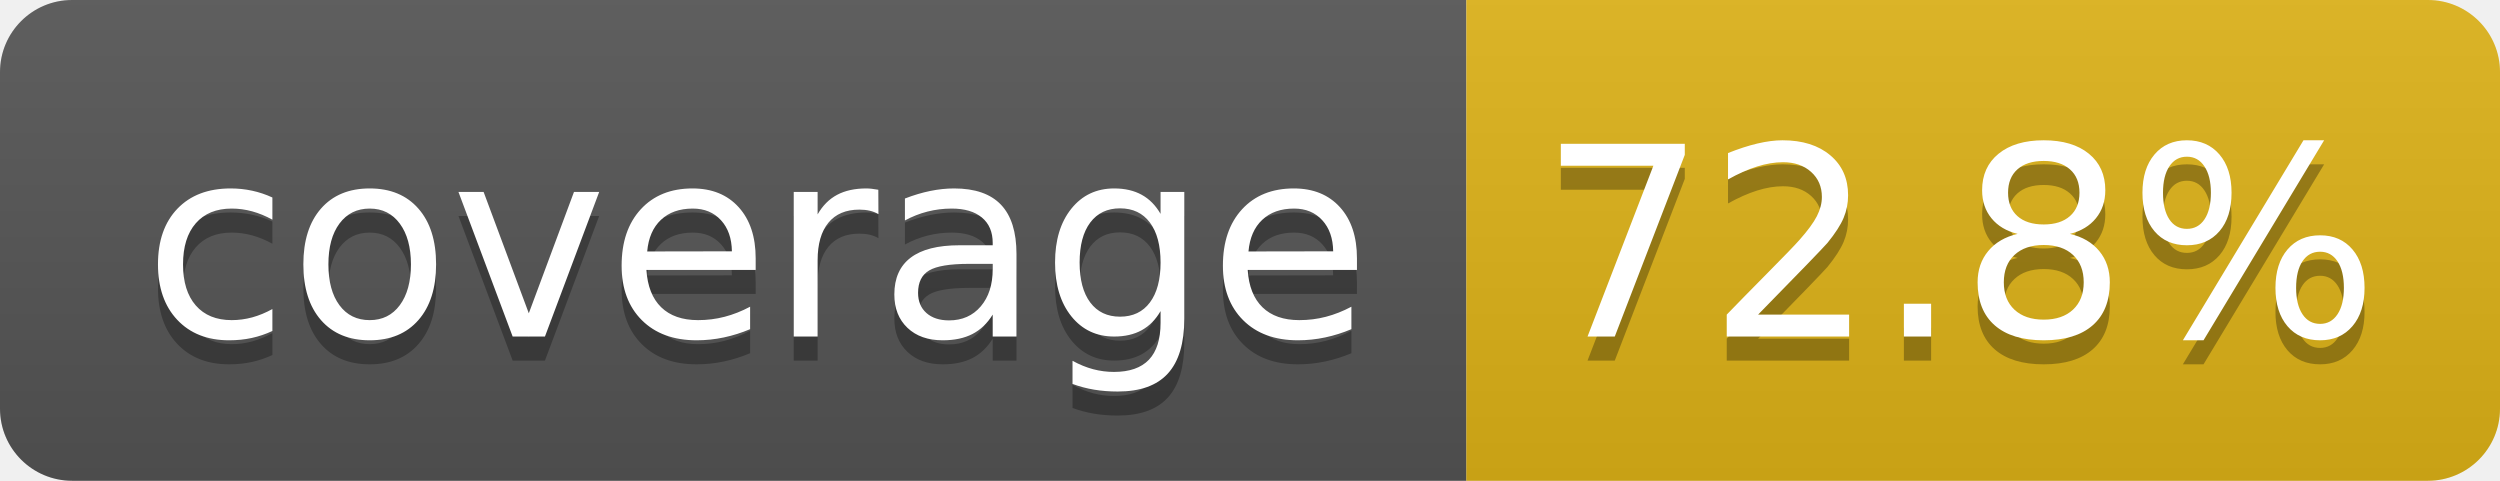
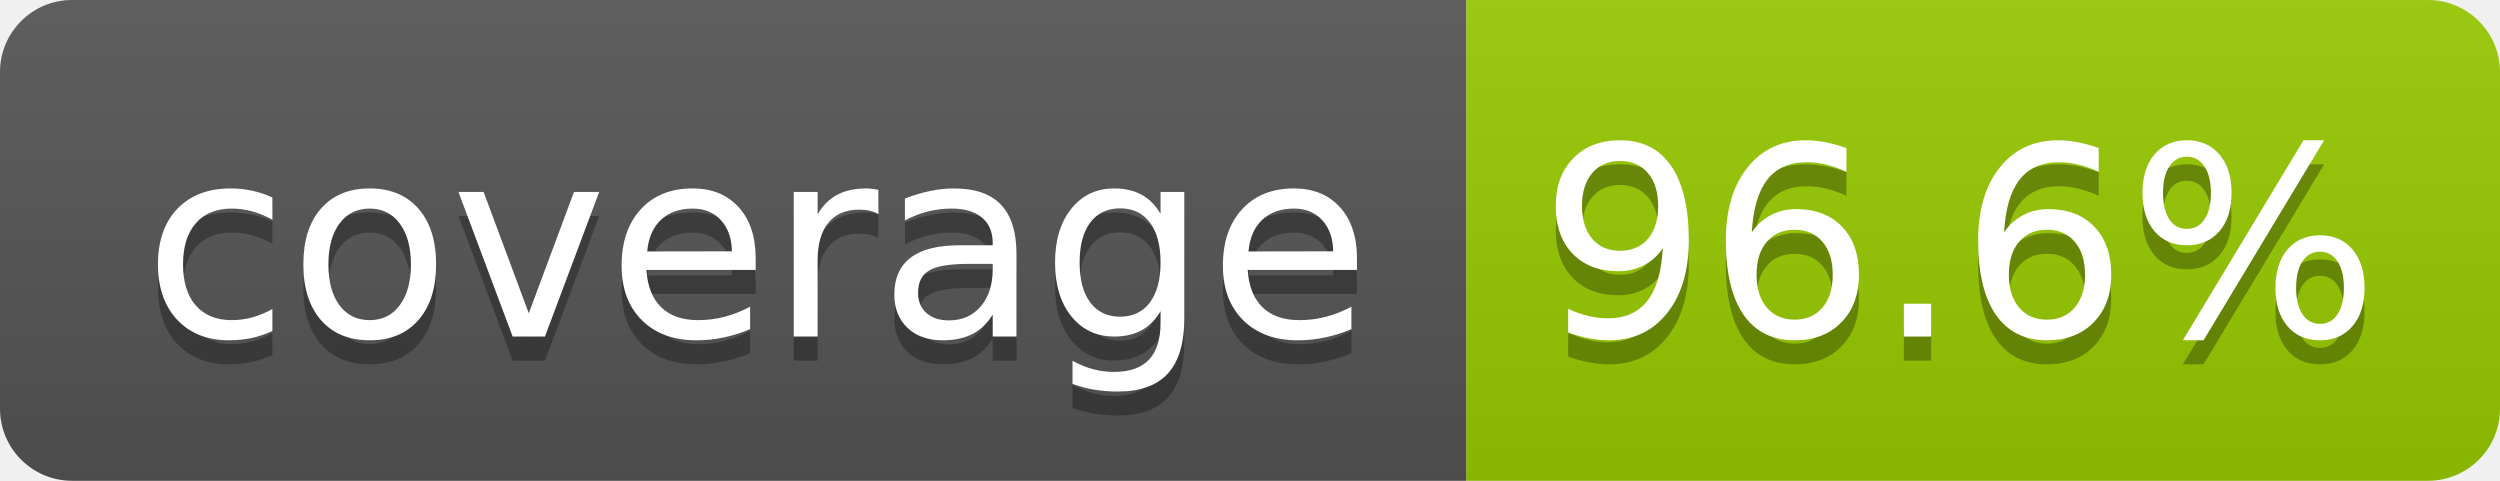
- <svg xmlns="http://www.w3.org/2000/svg" width="104" height="20" role="img" aria-label="coverage: 72.8%">
+ <svg xmlns="http://www.w3.org/2000/svg" width="104" height="20" role="img" aria-label="coverage: 96.6%">
  <linearGradient id="s" x2="0" y2="100%">
    <stop offset="0" stop-color="#bbb" stop-opacity=".1" />
    <stop offset="1" stop-opacity=".1" />
  </linearGradient>
  <clipPath id="r">
    <rect width="104" height="20" rx="3" fill="#fff" />
  </clipPath>
  <g clip-path="url(#r)">
    <rect width="61" height="20" fill="#555" />
-     <rect x="61" width="43" height="20" fill="#dfb317" />
+     <rect x="61" width="43" height="20" fill="#97ca00" />
    <rect width="104" height="20" fill="url(#s)" />
  </g>
  <g fill="#fff" text-anchor="middle" font-family="Verdana,Geneva,DejaVu Sans,sans-serif" text-rendering="geometricPrecision" font-size="110">
    <text aria-hidden="true" x="315" y="150" fill="#010101" fill-opacity=".3" transform="scale(.1)" textLength="510">coverage</text>
    <text x="315" y="140" transform="scale(.1)" fill="#fff" textLength="510">coverage</text>
-     <text aria-hidden="true" x="815" y="150" fill="#010101" fill-opacity=".3" transform="scale(.1)" textLength="330">72.8%</text>
-     <text x="815" y="140" transform="scale(.1)" fill="#fff" textLength="330">72.8%</text>
+     <text aria-hidden="true" x="815" y="150" fill="#010101" fill-opacity=".3" transform="scale(.1)" textLength="330">96.6%</text>
+     <text x="815" y="140" transform="scale(.1)" fill="#fff" textLength="330">96.6%</text>
  </g>
</svg>
